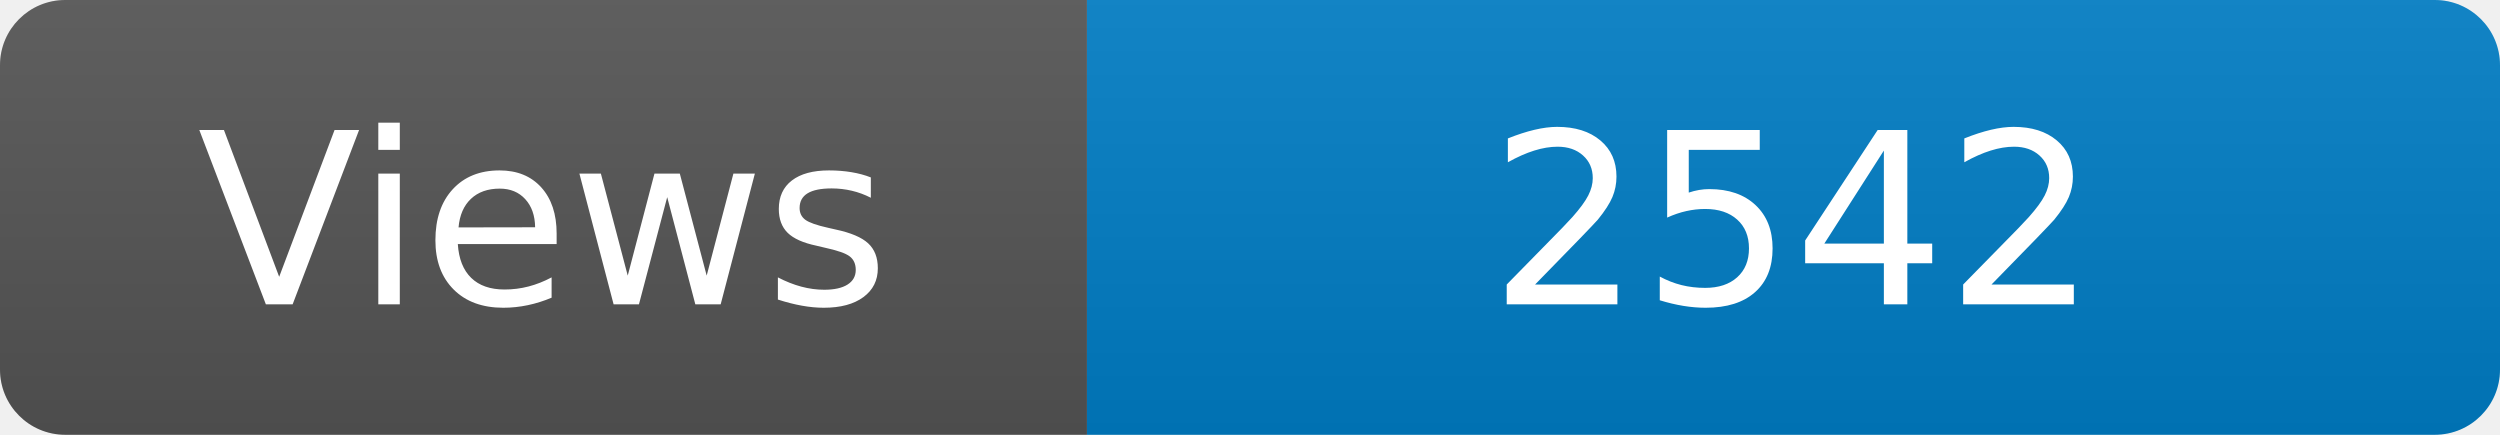
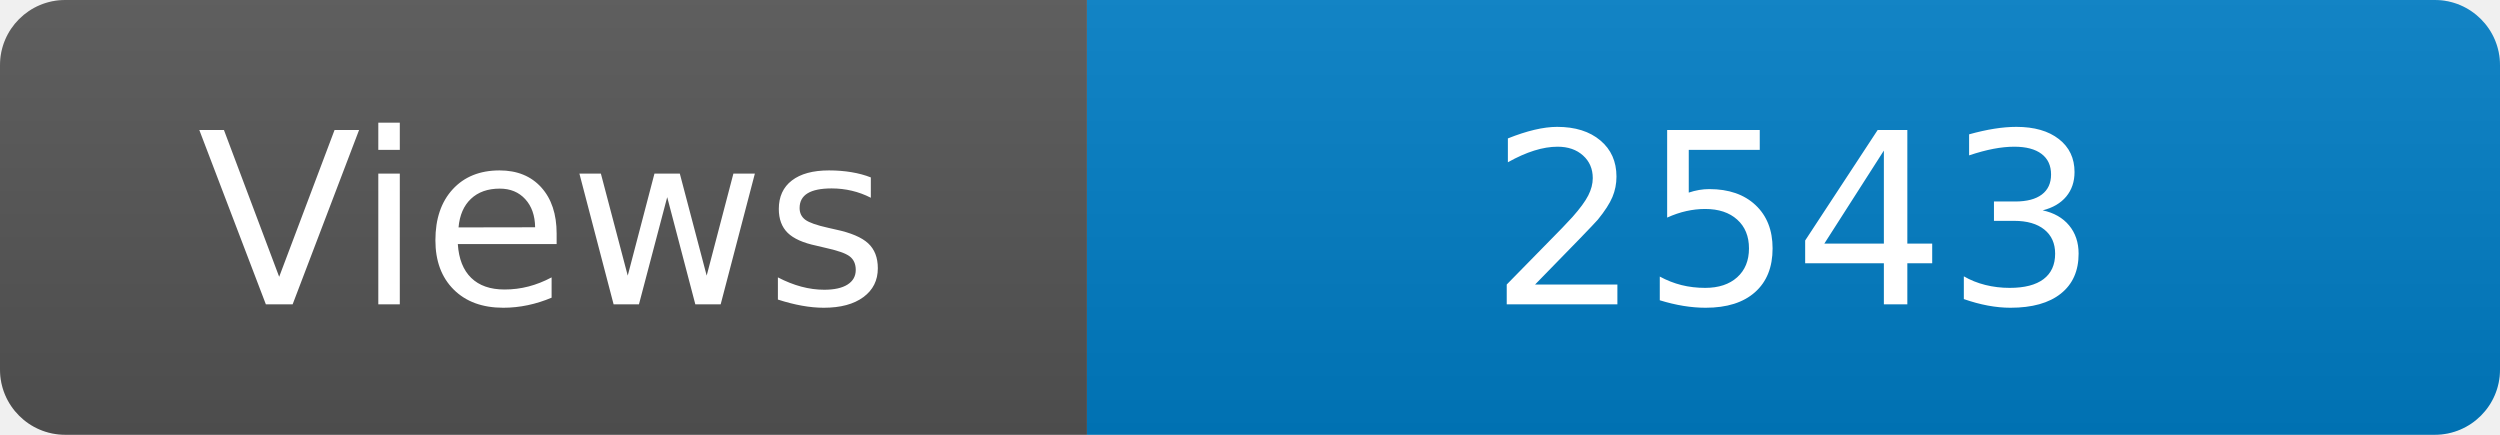
<svg xmlns="http://www.w3.org/2000/svg" width="115" height="20" role="img" aria-label="Maintained?: yes">
  <linearGradient id="s" x2="0" y2="100%">
    <stop offset="0" stop-color="#bbb" stop-opacity=".1" />
    <stop offset="1" stop-opacity=".1" />
  </linearGradient>
  <clipPath id="r">
    <rect width="115" height="20" rx="3" fill="#fff" />
  </clipPath>
  <g clip-path="url(#r)">
    <rect width="50" height="20" fill="#555" />
    <rect x="50" width="160" height="20" fill="#007ec6" />
    <rect width="115" height="20" fill="url(#s)" />
  </g>
  <g fill="#fff" text-anchor="middle" font-family="Verdana,Geneva,DejaVu Sans,sans-serif" font-size="110">
    <text x="250" y="140" transform="scale(.1)" fill="#fff">Views</text>
-     <text x="825" y="140" transform="scale(.1)" fill="#fff">2542</text>
+     <text x="825" y="140" transform="scale(.1)" fill="#fff">2543</text>
  </g>
</svg>
